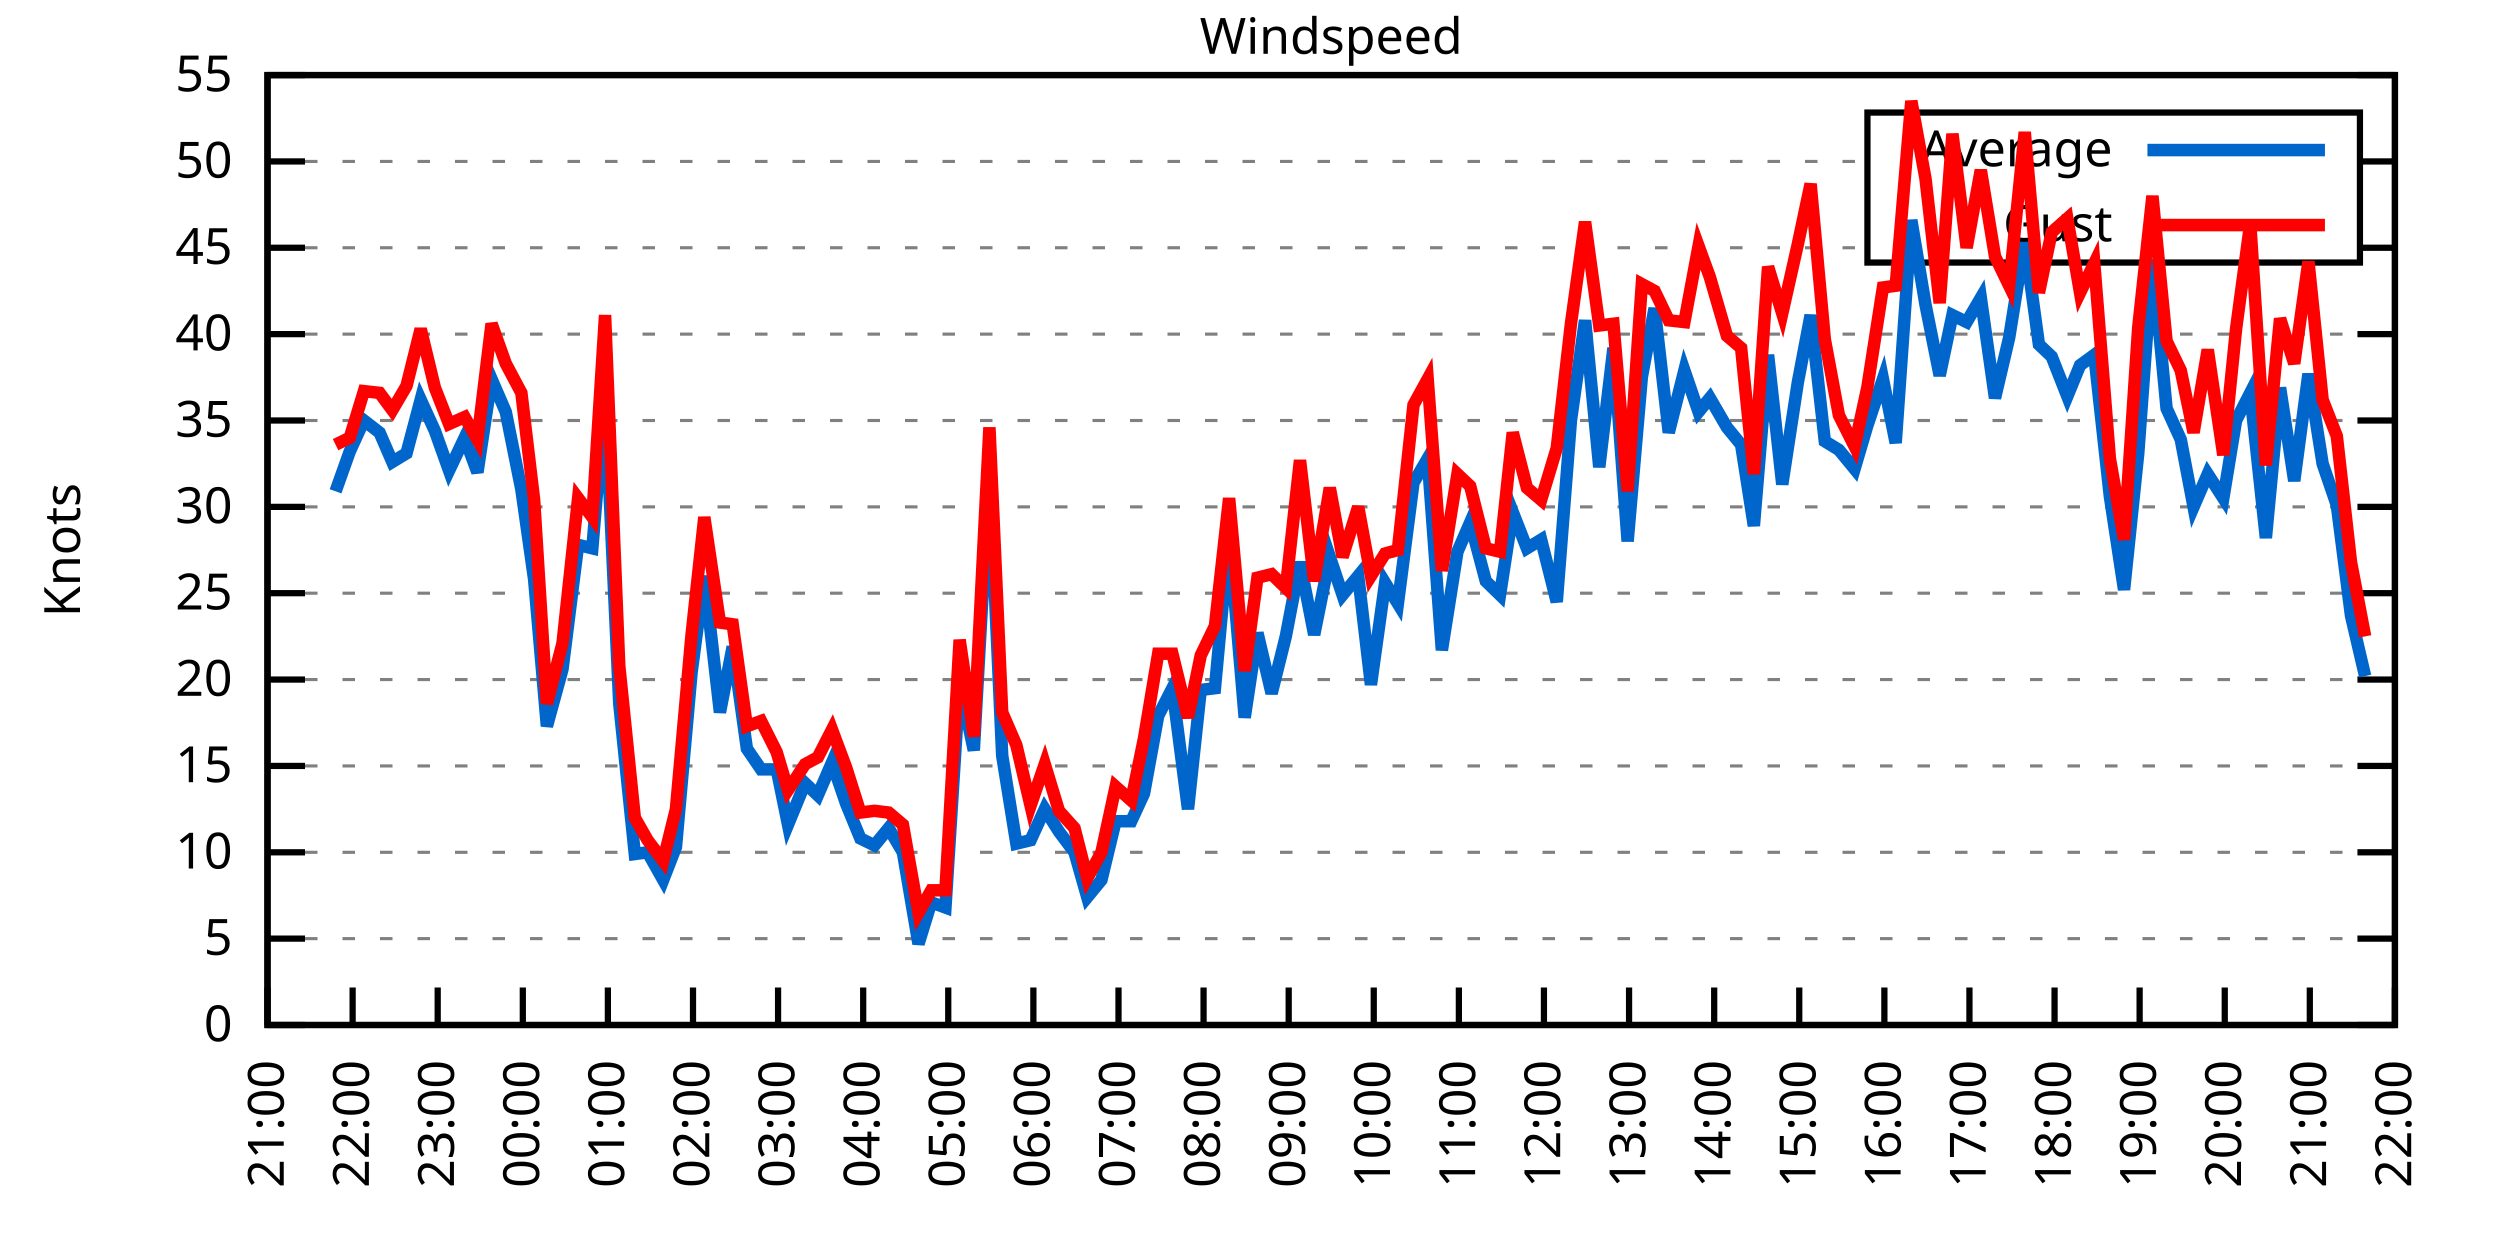
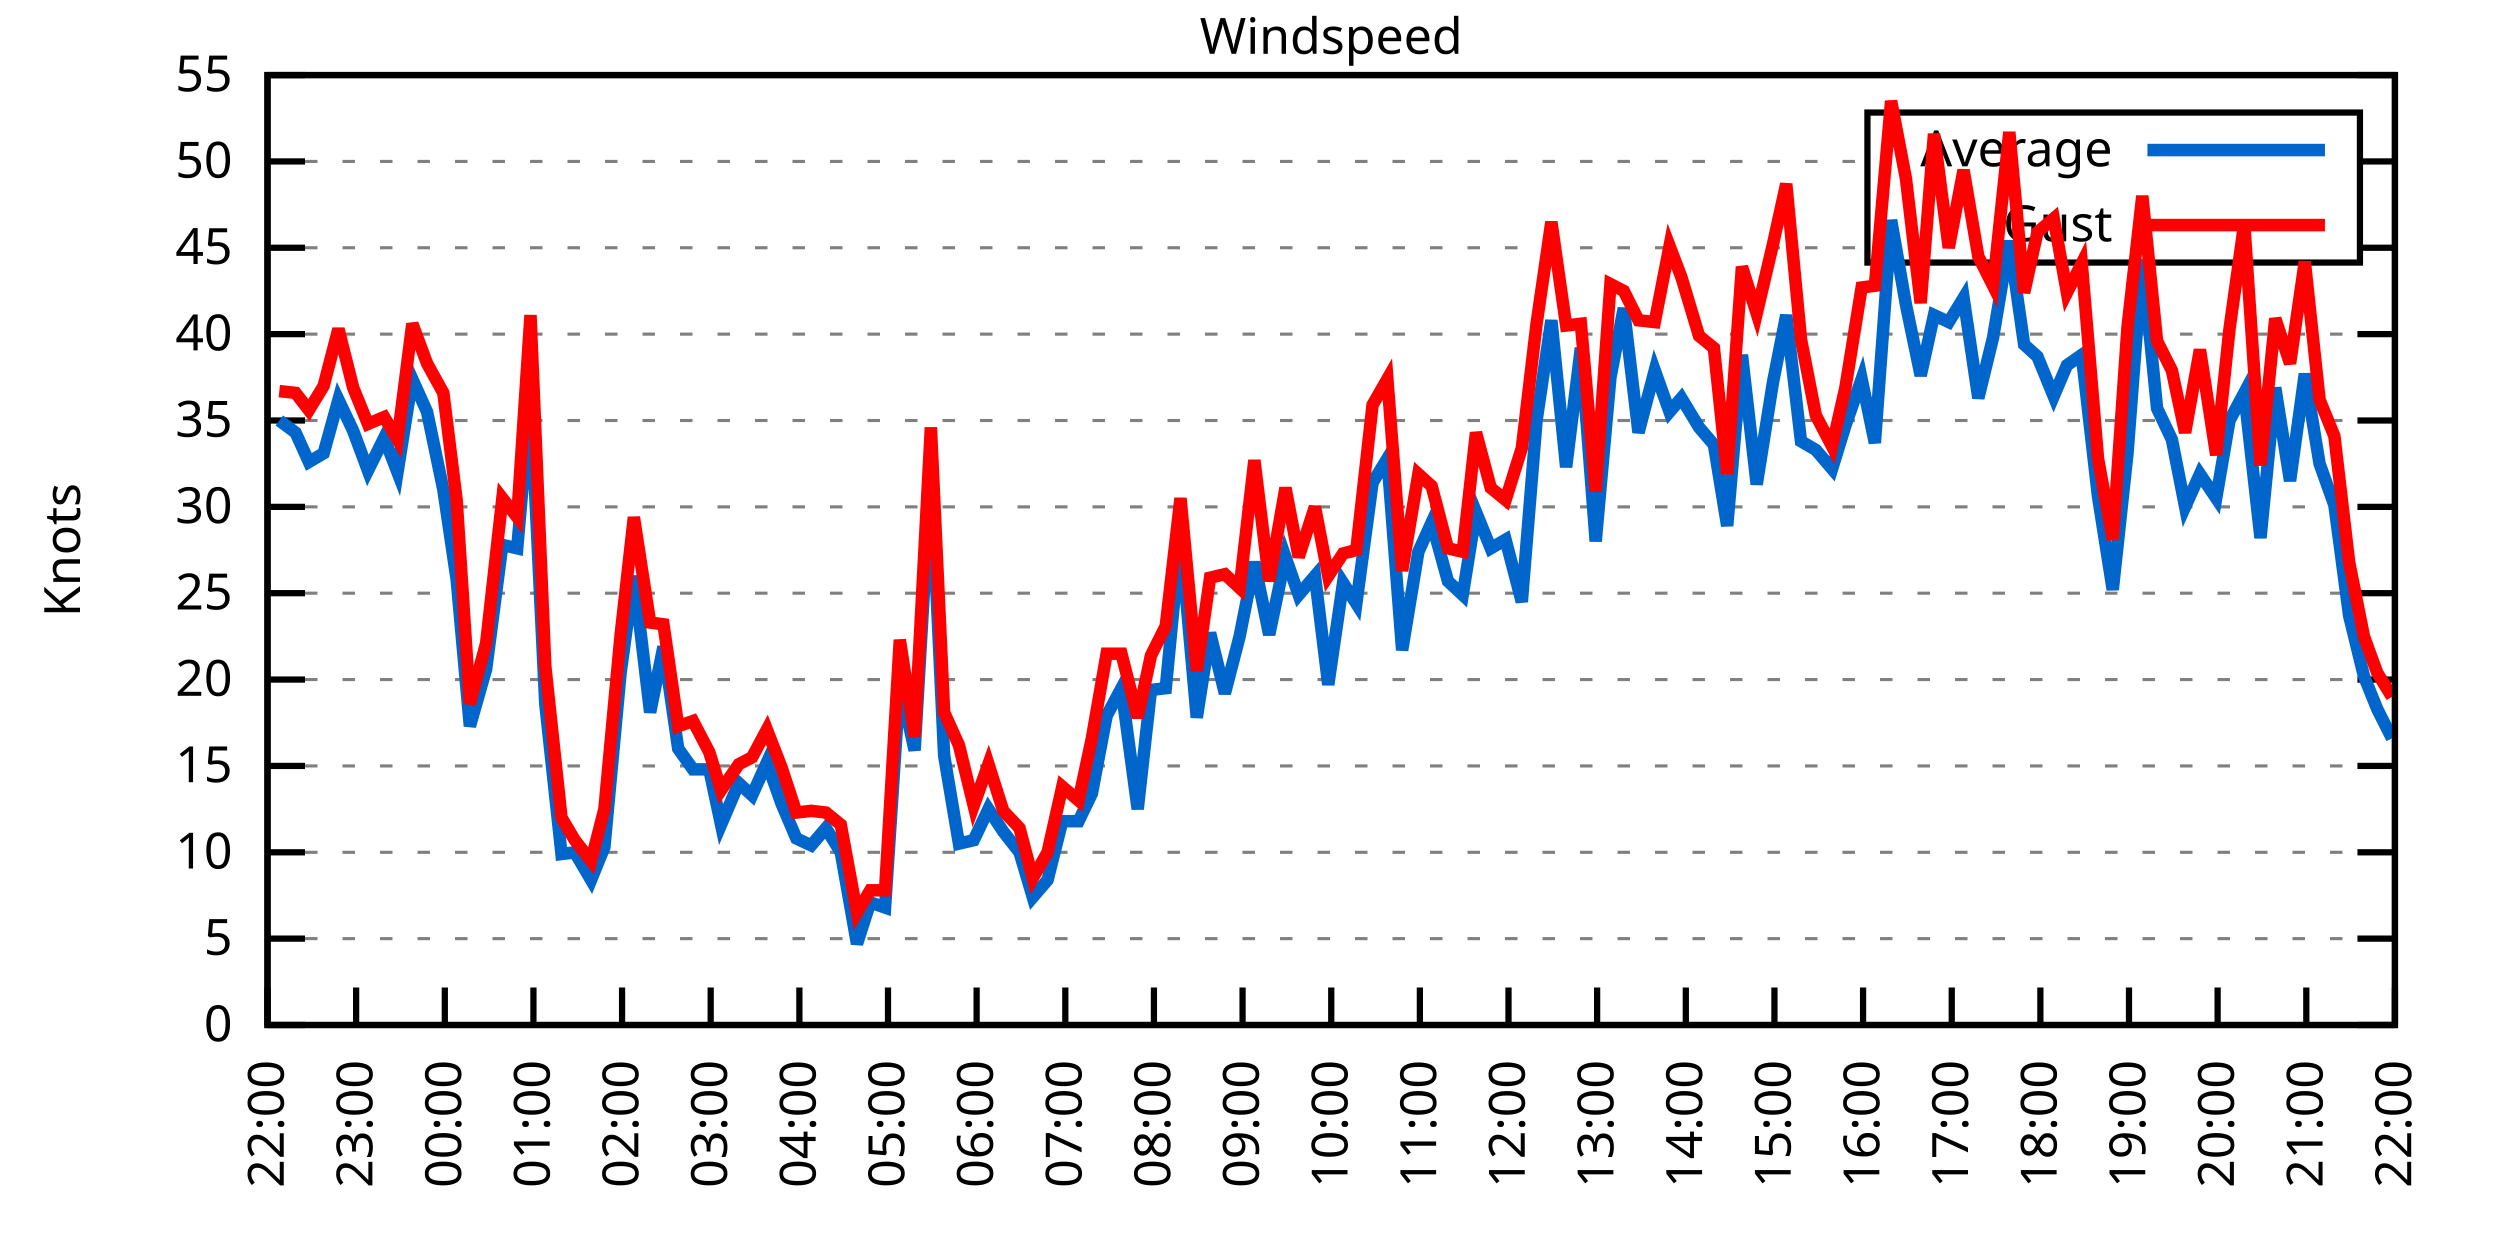
<svg xmlns="http://www.w3.org/2000/svg" xmlns:xlink="http://www.w3.org/1999/xlink" width="400" height="200" viewBox="0 0 400 200">
  <g id="gnuplot_canvas">
    <rect x="0" y="0" width="400" height="200" fill="none" />
    <defs>
      <circle id="gpDot" r="0.5" stroke-width="0.5" stroke="currentColor" />
      <path id="gpPt0" stroke-width="0.333" stroke="currentColor" d="M-1,0 h2 M0,-1 v2" />
      <path id="gpPt1" stroke-width="0.333" stroke="currentColor" d="M-1,-1 L1,1 M1,-1 L-1,1" />
      <path id="gpPt2" stroke-width="0.333" stroke="currentColor" d="M-1,0 L1,0 M0,-1 L0,1 M-1,-1 L1,1 M-1,1 L1,-1" />
      <rect id="gpPt3" stroke-width="0.333" stroke="currentColor" x="-1" y="-1" width="2" height="2" />
      <rect id="gpPt4" stroke-width="0.333" stroke="currentColor" fill="currentColor" x="-1" y="-1" width="2" height="2" />
      <circle id="gpPt5" stroke-width="0.333" stroke="currentColor" cx="0" cy="0" r="1" />
      <use xlink:href="#gpPt5" id="gpPt6" fill="currentColor" stroke="none" />
      <path id="gpPt7" stroke-width="0.333" stroke="currentColor" d="M0,-1.33 L-1.33,0.67 L1.33,0.67 z" />
      <use xlink:href="#gpPt7" id="gpPt8" fill="currentColor" stroke="none" />
      <use xlink:href="#gpPt7" id="gpPt9" stroke="currentColor" transform="rotate(180)" />
      <use xlink:href="#gpPt9" id="gpPt10" fill="currentColor" stroke="none" />
      <use xlink:href="#gpPt3" id="gpPt11" stroke="currentColor" transform="rotate(45)" />
      <use xlink:href="#gpPt11" id="gpPt12" fill="currentColor" stroke="none" />
      <path id="gpPt13" stroke-width="0.333" stroke="currentColor" d="M0,1.330 L1.265,0.411 L0.782,-1.067 L-0.782,-1.076 L-1.265,0.411 z" />
      <use xlink:href="#gpPt13" id="gpPt14" fill="currentColor" stroke="none" />
      <filter id="textbox" filterUnits="objectBoundingBox" x="0" y="0" height="1" width="1">
        <feFlood flood-color="white" flood-opacity="1" result="bgnd" />
        <feComposite in="SourceGraphic" in2="bgnd" operator="atop" />
      </filter>
      <filter id="greybox" filterUnits="objectBoundingBox" x="0" y="0" height="1" width="1">
        <feFlood flood-color="lightgrey" flood-opacity="1" result="grey" />
        <feComposite in="SourceGraphic" in2="grey" operator="atop" />
      </filter>
    </defs>
    <g fill="none" color="white" stroke="currentColor" stroke-width="1.00" stroke-linecap="butt" stroke-linejoin="miter">
</g>
    <g fill="none" color="black" stroke="currentColor" stroke-width="1.00" stroke-linecap="butt" stroke-linejoin="miter">
      <g stroke="none" shape-rendering="crispEdges">
        <polygon fill="rgb(255, 255, 255)" points="42.80,164.00 383.18,164.00 383.18,12.02 42.80,12.02 " />
      </g>
    </g>
    <g fill="none" color="black" stroke="currentColor" stroke-width="1.00" stroke-linecap="butt" stroke-linejoin="miter">
</g>
    <g fill="none" color="black" stroke="black" stroke-width="0.50" stroke-linecap="butt" stroke-linejoin="miter">
</g>
    <g fill="none" color="gray" stroke="currentColor" stroke-width="0.50" stroke-linecap="butt" stroke-linejoin="miter">
      <path stroke="gray" stroke-dasharray="2,4" class="gridline" d="M42.80,164.00 L383.19,164.00  " />
    </g>
    <g fill="none" color="gray" stroke="gray" stroke-width="1.00" stroke-linecap="butt" stroke-linejoin="miter">
</g>
    <g fill="none" color="black" stroke="currentColor" stroke-width="1.00" stroke-linecap="butt" stroke-linejoin="miter">
      <path stroke="black" d="M42.80,164.00 L48.80,164.00 M383.19,164.00 L377.19,164.00  " />
      <g transform="translate(37.20,166.60)" stroke="none" fill="black" font-family="Sans" font-size="8.00" text-anchor="end">
        <text>
          <tspan font-family="Sans"> 0</tspan>
        </text>
      </g>
    </g>
    <g fill="none" color="black" stroke="currentColor" stroke-width="1.00" stroke-linecap="butt" stroke-linejoin="miter">
</g>
    <g fill="none" color="black" stroke="black" stroke-width="0.50" stroke-linecap="butt" stroke-linejoin="miter">
</g>
    <g fill="none" color="gray" stroke="currentColor" stroke-width="0.50" stroke-linecap="butt" stroke-linejoin="miter">
      <path stroke="gray" stroke-dasharray="2,4" class="gridline" d="M42.80,150.18 L383.19,150.18  " />
    </g>
    <g fill="none" color="gray" stroke="gray" stroke-width="1.00" stroke-linecap="butt" stroke-linejoin="miter">
</g>
    <g fill="none" color="black" stroke="currentColor" stroke-width="1.00" stroke-linecap="butt" stroke-linejoin="miter">
      <path stroke="black" d="M42.80,150.18 L48.80,150.18 M383.19,150.18 L377.19,150.18  " />
      <g transform="translate(37.20,152.78)" stroke="none" fill="black" font-family="Sans" font-size="8.00" text-anchor="end">
        <text>
          <tspan font-family="Sans"> 5</tspan>
        </text>
      </g>
    </g>
    <g fill="none" color="black" stroke="currentColor" stroke-width="1.00" stroke-linecap="butt" stroke-linejoin="miter">
</g>
    <g fill="none" color="black" stroke="black" stroke-width="0.50" stroke-linecap="butt" stroke-linejoin="miter">
</g>
    <g fill="none" color="gray" stroke="currentColor" stroke-width="0.50" stroke-linecap="butt" stroke-linejoin="miter">
      <path stroke="gray" stroke-dasharray="2,4" class="gridline" d="M42.80,136.37 L383.19,136.37  " />
    </g>
    <g fill="none" color="gray" stroke="gray" stroke-width="1.00" stroke-linecap="butt" stroke-linejoin="miter">
</g>
    <g fill="none" color="black" stroke="currentColor" stroke-width="1.00" stroke-linecap="butt" stroke-linejoin="miter">
      <path stroke="black" d="M42.80,136.37 L48.80,136.37 M383.19,136.37 L377.19,136.37  " />
      <g transform="translate(37.20,138.97)" stroke="none" fill="black" font-family="Sans" font-size="8.00" text-anchor="end">
        <text>
          <tspan font-family="Sans"> 10</tspan>
        </text>
      </g>
    </g>
    <g fill="none" color="black" stroke="currentColor" stroke-width="1.00" stroke-linecap="butt" stroke-linejoin="miter">
</g>
    <g fill="none" color="black" stroke="black" stroke-width="0.50" stroke-linecap="butt" stroke-linejoin="miter">
</g>
    <g fill="none" color="gray" stroke="currentColor" stroke-width="0.50" stroke-linecap="butt" stroke-linejoin="miter">
      <path stroke="gray" stroke-dasharray="2,4" class="gridline" d="M42.80,122.55 L383.19,122.55  " />
    </g>
    <g fill="none" color="gray" stroke="gray" stroke-width="1.00" stroke-linecap="butt" stroke-linejoin="miter">
</g>
    <g fill="none" color="black" stroke="currentColor" stroke-width="1.00" stroke-linecap="butt" stroke-linejoin="miter">
      <path stroke="black" d="M42.80,122.55 L48.80,122.55 M383.19,122.55 L377.19,122.55  " />
      <g transform="translate(37.20,125.15)" stroke="none" fill="black" font-family="Sans" font-size="8.00" text-anchor="end">
        <text>
          <tspan font-family="Sans"> 15</tspan>
        </text>
      </g>
    </g>
    <g fill="none" color="black" stroke="currentColor" stroke-width="1.00" stroke-linecap="butt" stroke-linejoin="miter">
</g>
    <g fill="none" color="black" stroke="black" stroke-width="0.50" stroke-linecap="butt" stroke-linejoin="miter">
</g>
    <g fill="none" color="gray" stroke="currentColor" stroke-width="0.50" stroke-linecap="butt" stroke-linejoin="miter">
      <path stroke="gray" stroke-dasharray="2,4" class="gridline" d="M42.80,108.73 L383.19,108.73  " />
    </g>
    <g fill="none" color="gray" stroke="gray" stroke-width="1.00" stroke-linecap="butt" stroke-linejoin="miter">
</g>
    <g fill="none" color="black" stroke="currentColor" stroke-width="1.00" stroke-linecap="butt" stroke-linejoin="miter">
      <path stroke="black" d="M42.80,108.73 L48.80,108.73 M383.19,108.73 L377.19,108.73  " />
      <g transform="translate(37.20,111.33)" stroke="none" fill="black" font-family="Sans" font-size="8.00" text-anchor="end">
        <text>
          <tspan font-family="Sans"> 20</tspan>
        </text>
      </g>
    </g>
    <g fill="none" color="black" stroke="currentColor" stroke-width="1.00" stroke-linecap="butt" stroke-linejoin="miter">
</g>
    <g fill="none" color="black" stroke="black" stroke-width="0.50" stroke-linecap="butt" stroke-linejoin="miter">
</g>
    <g fill="none" color="gray" stroke="currentColor" stroke-width="0.50" stroke-linecap="butt" stroke-linejoin="miter">
      <path stroke="gray" stroke-dasharray="2,4" class="gridline" d="M42.80,94.91 L383.19,94.91  " />
    </g>
    <g fill="none" color="gray" stroke="gray" stroke-width="1.00" stroke-linecap="butt" stroke-linejoin="miter">
</g>
    <g fill="none" color="black" stroke="currentColor" stroke-width="1.00" stroke-linecap="butt" stroke-linejoin="miter">
      <path stroke="black" d="M42.80,94.91 L48.80,94.91 M383.19,94.91 L377.19,94.91  " />
      <g transform="translate(37.20,97.51)" stroke="none" fill="black" font-family="Sans" font-size="8.00" text-anchor="end">
        <text>
          <tspan font-family="Sans"> 25</tspan>
        </text>
      </g>
    </g>
    <g fill="none" color="black" stroke="currentColor" stroke-width="1.00" stroke-linecap="butt" stroke-linejoin="miter">
</g>
    <g fill="none" color="black" stroke="black" stroke-width="0.50" stroke-linecap="butt" stroke-linejoin="miter">
</g>
    <g fill="none" color="gray" stroke="currentColor" stroke-width="0.50" stroke-linecap="butt" stroke-linejoin="miter">
      <path stroke="gray" stroke-dasharray="2,4" class="gridline" d="M42.80,81.10 L383.19,81.10  " />
    </g>
    <g fill="none" color="gray" stroke="gray" stroke-width="1.00" stroke-linecap="butt" stroke-linejoin="miter">
</g>
    <g fill="none" color="black" stroke="currentColor" stroke-width="1.00" stroke-linecap="butt" stroke-linejoin="miter">
      <path stroke="black" d="M42.80,81.10 L48.80,81.10 M383.19,81.10 L377.19,81.10  " />
      <g transform="translate(37.20,83.70)" stroke="none" fill="black" font-family="Sans" font-size="8.00" text-anchor="end">
        <text>
          <tspan font-family="Sans"> 30</tspan>
        </text>
      </g>
    </g>
    <g fill="none" color="black" stroke="currentColor" stroke-width="1.00" stroke-linecap="butt" stroke-linejoin="miter">
</g>
    <g fill="none" color="black" stroke="black" stroke-width="0.50" stroke-linecap="butt" stroke-linejoin="miter">
</g>
    <g fill="none" color="gray" stroke="currentColor" stroke-width="0.50" stroke-linecap="butt" stroke-linejoin="miter">
      <path stroke="gray" stroke-dasharray="2,4" class="gridline" d="M42.80,67.28 L383.19,67.28  " />
    </g>
    <g fill="none" color="gray" stroke="gray" stroke-width="1.00" stroke-linecap="butt" stroke-linejoin="miter">
</g>
    <g fill="none" color="black" stroke="currentColor" stroke-width="1.00" stroke-linecap="butt" stroke-linejoin="miter">
      <path stroke="black" d="M42.80,67.28 L48.80,67.28 M383.19,67.28 L377.19,67.28  " />
      <g transform="translate(37.20,69.88)" stroke="none" fill="black" font-family="Sans" font-size="8.00" text-anchor="end">
        <text>
          <tspan font-family="Sans"> 35</tspan>
        </text>
      </g>
    </g>
    <g fill="none" color="black" stroke="currentColor" stroke-width="1.00" stroke-linecap="butt" stroke-linejoin="miter">
</g>
    <g fill="none" color="black" stroke="black" stroke-width="0.50" stroke-linecap="butt" stroke-linejoin="miter">
</g>
    <g fill="none" color="gray" stroke="currentColor" stroke-width="0.50" stroke-linecap="butt" stroke-linejoin="miter">
      <path stroke="gray" stroke-dasharray="2,4" class="gridline" d="M42.80,53.46 L383.19,53.46  " />
    </g>
    <g fill="none" color="gray" stroke="gray" stroke-width="1.00" stroke-linecap="butt" stroke-linejoin="miter">
</g>
    <g fill="none" color="black" stroke="currentColor" stroke-width="1.00" stroke-linecap="butt" stroke-linejoin="miter">
      <path stroke="black" d="M42.80,53.46 L48.80,53.46 M383.19,53.46 L377.19,53.46  " />
      <g transform="translate(37.20,56.06)" stroke="none" fill="black" font-family="Sans" font-size="8.00" text-anchor="end">
        <text>
          <tspan font-family="Sans"> 40</tspan>
        </text>
      </g>
    </g>
    <g fill="none" color="black" stroke="currentColor" stroke-width="1.00" stroke-linecap="butt" stroke-linejoin="miter">
</g>
    <g fill="none" color="black" stroke="black" stroke-width="0.50" stroke-linecap="butt" stroke-linejoin="miter">
</g>
    <g fill="none" color="gray" stroke="currentColor" stroke-width="0.50" stroke-linecap="butt" stroke-linejoin="miter">
      <path stroke="gray" stroke-dasharray="2,4" class="gridline" d="M42.80,39.64 L298.79,39.64 M377.59,39.64 L383.19,39.64  " />
    </g>
    <g fill="none" color="gray" stroke="gray" stroke-width="1.00" stroke-linecap="butt" stroke-linejoin="miter">
</g>
    <g fill="none" color="black" stroke="currentColor" stroke-width="1.00" stroke-linecap="butt" stroke-linejoin="miter">
      <path stroke="black" d="M42.80,39.64 L48.80,39.64 M383.19,39.64 L377.19,39.64  " />
      <g transform="translate(37.20,42.24)" stroke="none" fill="black" font-family="Sans" font-size="8.00" text-anchor="end">
        <text>
          <tspan font-family="Sans"> 45</tspan>
        </text>
      </g>
    </g>
    <g fill="none" color="black" stroke="currentColor" stroke-width="1.00" stroke-linecap="butt" stroke-linejoin="miter">
</g>
    <g fill="none" color="black" stroke="black" stroke-width="0.50" stroke-linecap="butt" stroke-linejoin="miter">
</g>
    <g fill="none" color="gray" stroke="currentColor" stroke-width="0.50" stroke-linecap="butt" stroke-linejoin="miter">
      <path stroke="gray" stroke-dasharray="2,4" class="gridline" d="M42.80,25.83 L298.79,25.83 M377.59,25.83 L383.19,25.83  " />
    </g>
    <g fill="none" color="gray" stroke="gray" stroke-width="1.00" stroke-linecap="butt" stroke-linejoin="miter">
</g>
    <g fill="none" color="black" stroke="currentColor" stroke-width="1.00" stroke-linecap="butt" stroke-linejoin="miter">
      <path stroke="black" d="M42.80,25.83 L48.80,25.83 M383.19,25.83 L377.19,25.83  " />
      <g transform="translate(37.20,28.43)" stroke="none" fill="black" font-family="Sans" font-size="8.00" text-anchor="end">
        <text>
          <tspan font-family="Sans"> 50</tspan>
        </text>
      </g>
    </g>
    <g fill="none" color="black" stroke="currentColor" stroke-width="1.00" stroke-linecap="butt" stroke-linejoin="miter">
</g>
    <g fill="none" color="black" stroke="black" stroke-width="0.50" stroke-linecap="butt" stroke-linejoin="miter">
</g>
    <g fill="none" color="gray" stroke="currentColor" stroke-width="0.50" stroke-linecap="butt" stroke-linejoin="miter">
      <path stroke="gray" stroke-dasharray="2,4" class="gridline" d="M42.80,12.01 L383.19,12.01  " />
    </g>
    <g fill="none" color="gray" stroke="gray" stroke-width="1.00" stroke-linecap="butt" stroke-linejoin="miter">
</g>
    <g fill="none" color="black" stroke="currentColor" stroke-width="1.00" stroke-linecap="butt" stroke-linejoin="miter">
      <path stroke="black" d="M42.80,12.01 L48.80,12.01 M383.19,12.01 L377.19,12.01  " />
      <g transform="translate(37.20,14.61)" stroke="none" fill="black" font-family="Sans" font-size="8.00" text-anchor="end">
        <text>
          <tspan font-family="Sans"> 55</tspan>
        </text>
      </g>
    </g>
    <g fill="none" color="black" stroke="currentColor" stroke-width="1.00" stroke-linecap="butt" stroke-linejoin="miter">
      <path stroke="black" d="M42.80,164.00 L42.80,158.00  " />
      <g transform="translate(45.40,169.60) rotate(270.00)" stroke="none" fill="black" font-family="Sans" font-size="8.00" text-anchor="end">
        <text>
-           <tspan font-family="Sans">21:00</tspan>
-         </text>
-       </g>
-     </g>
-     <g fill="none" color="black" stroke="currentColor" stroke-width="1.00" stroke-linecap="butt" stroke-linejoin="miter">
-       <path stroke="black" d="M56.42,164.00 L56.42,158.00  " />
-       <g transform="translate(59.02,169.60) rotate(270.00)" stroke="none" fill="black" font-family="Sans" font-size="8.00" text-anchor="end">
-         <text>
          <tspan font-family="Sans">22:00</tspan>
        </text>
      </g>
    </g>
    <g fill="none" color="black" stroke="currentColor" stroke-width="1.00" stroke-linecap="butt" stroke-linejoin="miter">
-       <path stroke="black" d="M70.03,164.00 L70.03,158.00  " />
-       <g transform="translate(72.63,169.60) rotate(270.00)" stroke="none" fill="black" font-family="Sans" font-size="8.00" text-anchor="end">
+       <path stroke="black" d="M56.98,164.00 L56.98,158.00  " />
+       <g transform="translate(59.58,169.60) rotate(270.00)" stroke="none" fill="black" font-family="Sans" font-size="8.00" text-anchor="end">
        <text>
          <tspan font-family="Sans">23:00</tspan>
        </text>
      </g>
    </g>
    <g fill="none" color="black" stroke="currentColor" stroke-width="1.00" stroke-linecap="butt" stroke-linejoin="miter">
-       <path stroke="black" d="M83.65,164.00 L83.65,158.00  " />
-       <g transform="translate(86.25,169.60) rotate(270.00)" stroke="none" fill="black" font-family="Sans" font-size="8.00" text-anchor="end">
+       <path stroke="black" d="M71.17,164.00 L71.17,158.00  " />
+       <g transform="translate(73.77,169.60) rotate(270.00)" stroke="none" fill="black" font-family="Sans" font-size="8.00" text-anchor="end">
        <text>
          <tspan font-family="Sans">00:00</tspan>
        </text>
      </g>
    </g>
    <g fill="none" color="black" stroke="currentColor" stroke-width="1.00" stroke-linecap="butt" stroke-linejoin="miter">
-       <path stroke="black" d="M97.26,164.00 L97.26,158.00  " />
-       <g transform="translate(99.86,169.60) rotate(270.00)" stroke="none" fill="black" font-family="Sans" font-size="8.00" text-anchor="end">
+       <path stroke="black" d="M85.35,164.00 L85.35,158.00  " />
+       <g transform="translate(87.95,169.60) rotate(270.00)" stroke="none" fill="black" font-family="Sans" font-size="8.00" text-anchor="end">
        <text>
          <tspan font-family="Sans">01:00</tspan>
        </text>
      </g>
    </g>
    <g fill="none" color="black" stroke="currentColor" stroke-width="1.00" stroke-linecap="butt" stroke-linejoin="miter">
-       <path stroke="black" d="M110.88,164.00 L110.88,158.00  " />
-       <g transform="translate(113.48,169.60) rotate(270.00)" stroke="none" fill="black" font-family="Sans" font-size="8.00" text-anchor="end">
+       <path stroke="black" d="M99.53,164.00 L99.53,158.00  " />
+       <g transform="translate(102.13,169.60) rotate(270.00)" stroke="none" fill="black" font-family="Sans" font-size="8.00" text-anchor="end">
        <text>
          <tspan font-family="Sans">02:00</tspan>
        </text>
      </g>
    </g>
    <g fill="none" color="black" stroke="currentColor" stroke-width="1.00" stroke-linecap="butt" stroke-linejoin="miter">
-       <path stroke="black" d="M124.49,164.00 L124.49,158.00  " />
-       <g transform="translate(127.09,169.60) rotate(270.00)" stroke="none" fill="black" font-family="Sans" font-size="8.00" text-anchor="end">
+       <path stroke="black" d="M113.71,164.00 L113.71,158.00  " />
+       <g transform="translate(116.31,169.60) rotate(270.00)" stroke="none" fill="black" font-family="Sans" font-size="8.00" text-anchor="end">
        <text>
          <tspan font-family="Sans">03:00</tspan>
        </text>
      </g>
    </g>
    <g fill="none" color="black" stroke="currentColor" stroke-width="1.00" stroke-linecap="butt" stroke-linejoin="miter">
-       <path stroke="black" d="M138.11,164.00 L138.11,158.00  " />
-       <g transform="translate(140.71,169.60) rotate(270.00)" stroke="none" fill="black" font-family="Sans" font-size="8.00" text-anchor="end">
+       <path stroke="black" d="M127.90,164.00 L127.90,158.00  " />
+       <g transform="translate(130.50,169.60) rotate(270.00)" stroke="none" fill="black" font-family="Sans" font-size="8.00" text-anchor="end">
        <text>
          <tspan font-family="Sans">04:00</tspan>
        </text>
      </g>
    </g>
    <g fill="none" color="black" stroke="currentColor" stroke-width="1.00" stroke-linecap="butt" stroke-linejoin="miter">
-       <path stroke="black" d="M151.72,164.00 L151.72,158.00  " />
-       <g transform="translate(154.32,169.60) rotate(270.00)" stroke="none" fill="black" font-family="Sans" font-size="8.00" text-anchor="end">
+       <path stroke="black" d="M142.08,164.00 L142.08,158.00  " />
+       <g transform="translate(144.68,169.60) rotate(270.00)" stroke="none" fill="black" font-family="Sans" font-size="8.00" text-anchor="end">
        <text>
          <tspan font-family="Sans">05:00</tspan>
        </text>
      </g>
    </g>
    <g fill="none" color="black" stroke="currentColor" stroke-width="1.00" stroke-linecap="butt" stroke-linejoin="miter">
-       <path stroke="black" d="M165.34,164.00 L165.34,158.00  " />
-       <g transform="translate(167.94,169.60) rotate(270.00)" stroke="none" fill="black" font-family="Sans" font-size="8.00" text-anchor="end">
+       <path stroke="black" d="M156.26,164.00 L156.26,158.00  " />
+       <g transform="translate(158.86,169.60) rotate(270.00)" stroke="none" fill="black" font-family="Sans" font-size="8.00" text-anchor="end">
        <text>
          <tspan font-family="Sans">06:00</tspan>
        </text>
      </g>
    </g>
    <g fill="none" color="black" stroke="currentColor" stroke-width="1.00" stroke-linecap="butt" stroke-linejoin="miter">
-       <path stroke="black" d="M178.96,164.00 L178.96,158.00  " />
-       <g transform="translate(181.56,169.60) rotate(270.00)" stroke="none" fill="black" font-family="Sans" font-size="8.00" text-anchor="end">
+       <path stroke="black" d="M170.45,164.00 L170.45,158.00  " />
+       <g transform="translate(173.05,169.60) rotate(270.00)" stroke="none" fill="black" font-family="Sans" font-size="8.00" text-anchor="end">
        <text>
          <tspan font-family="Sans">07:00</tspan>
        </text>
      </g>
    </g>
    <g fill="none" color="black" stroke="currentColor" stroke-width="1.00" stroke-linecap="butt" stroke-linejoin="miter">
-       <path stroke="black" d="M192.57,164.00 L192.57,158.00  " />
-       <g transform="translate(195.17,169.60) rotate(270.00)" stroke="none" fill="black" font-family="Sans" font-size="8.00" text-anchor="end">
+       <path stroke="black" d="M184.63,164.00 L184.63,158.00  " />
+       <g transform="translate(187.23,169.60) rotate(270.00)" stroke="none" fill="black" font-family="Sans" font-size="8.00" text-anchor="end">
        <text>
          <tspan font-family="Sans">08:00</tspan>
        </text>
      </g>
    </g>
    <g fill="none" color="black" stroke="currentColor" stroke-width="1.00" stroke-linecap="butt" stroke-linejoin="miter">
-       <path stroke="black" d="M206.19,164.00 L206.19,158.00  " />
-       <g transform="translate(208.79,169.60) rotate(270.00)" stroke="none" fill="black" font-family="Sans" font-size="8.00" text-anchor="end">
+       <path stroke="black" d="M198.81,164.00 L198.81,158.00  " />
+       <g transform="translate(201.41,169.60) rotate(270.00)" stroke="none" fill="black" font-family="Sans" font-size="8.00" text-anchor="end">
        <text>
          <tspan font-family="Sans">09:00</tspan>
        </text>
      </g>
    </g>
    <g fill="none" color="black" stroke="currentColor" stroke-width="1.00" stroke-linecap="butt" stroke-linejoin="miter">
-       <path stroke="black" d="M219.80,164.00 L219.80,158.00  " />
-       <g transform="translate(222.40,169.60) rotate(270.00)" stroke="none" fill="black" font-family="Sans" font-size="8.00" text-anchor="end">
+       <path stroke="black" d="M213.00,164.00 L213.00,158.00  " />
+       <g transform="translate(215.60,169.60) rotate(270.00)" stroke="none" fill="black" font-family="Sans" font-size="8.00" text-anchor="end">
        <text>
          <tspan font-family="Sans">10:00</tspan>
        </text>
      </g>
    </g>
    <g fill="none" color="black" stroke="currentColor" stroke-width="1.00" stroke-linecap="butt" stroke-linejoin="miter">
-       <path stroke="black" d="M233.42,164.00 L233.42,158.00  " />
-       <g transform="translate(236.02,169.60) rotate(270.00)" stroke="none" fill="black" font-family="Sans" font-size="8.00" text-anchor="end">
+       <path stroke="black" d="M227.18,164.00 L227.18,158.00  " />
+       <g transform="translate(229.78,169.60) rotate(270.00)" stroke="none" fill="black" font-family="Sans" font-size="8.00" text-anchor="end">
        <text>
          <tspan font-family="Sans">11:00</tspan>
        </text>
      </g>
    </g>
    <g fill="none" color="black" stroke="currentColor" stroke-width="1.00" stroke-linecap="butt" stroke-linejoin="miter">
-       <path stroke="black" d="M247.03,164.00 L247.03,158.00  " />
-       <g transform="translate(249.63,169.60) rotate(270.00)" stroke="none" fill="black" font-family="Sans" font-size="8.00" text-anchor="end">
+       <path stroke="black" d="M241.36,164.00 L241.36,158.00  " />
+       <g transform="translate(243.96,169.60) rotate(270.00)" stroke="none" fill="black" font-family="Sans" font-size="8.00" text-anchor="end">
        <text>
          <tspan font-family="Sans">12:00</tspan>
        </text>
      </g>
    </g>
    <g fill="none" color="black" stroke="currentColor" stroke-width="1.00" stroke-linecap="butt" stroke-linejoin="miter">
-       <path stroke="black" d="M260.65,164.00 L260.65,158.00  " />
-       <g transform="translate(263.25,169.60) rotate(270.00)" stroke="none" fill="black" font-family="Sans" font-size="8.00" text-anchor="end">
+       <path stroke="black" d="M255.54,164.00 L255.54,158.00  " />
+       <g transform="translate(258.14,169.60) rotate(270.00)" stroke="none" fill="black" font-family="Sans" font-size="8.00" text-anchor="end">
        <text>
          <tspan font-family="Sans">13:00</tspan>
        </text>
      </g>
    </g>
    <g fill="none" color="black" stroke="currentColor" stroke-width="1.00" stroke-linecap="butt" stroke-linejoin="miter">
-       <path stroke="black" d="M274.27,164.00 L274.27,158.00  " />
-       <g transform="translate(276.87,169.60) rotate(270.00)" stroke="none" fill="black" font-family="Sans" font-size="8.00" text-anchor="end">
+       <path stroke="black" d="M269.73,164.00 L269.73,158.00  " />
+       <g transform="translate(272.33,169.60) rotate(270.00)" stroke="none" fill="black" font-family="Sans" font-size="8.00" text-anchor="end">
        <text>
          <tspan font-family="Sans">14:00</tspan>
        </text>
      </g>
    </g>
    <g fill="none" color="black" stroke="currentColor" stroke-width="1.00" stroke-linecap="butt" stroke-linejoin="miter">
-       <path stroke="black" d="M287.88,164.00 L287.88,158.00  " />
-       <g transform="translate(290.48,169.60) rotate(270.00)" stroke="none" fill="black" font-family="Sans" font-size="8.00" text-anchor="end">
+       <path stroke="black" d="M283.91,164.00 L283.91,158.00  " />
+       <g transform="translate(286.51,169.60) rotate(270.00)" stroke="none" fill="black" font-family="Sans" font-size="8.00" text-anchor="end">
        <text>
          <tspan font-family="Sans">15:00</tspan>
        </text>
      </g>
    </g>
    <g fill="none" color="black" stroke="currentColor" stroke-width="1.00" stroke-linecap="butt" stroke-linejoin="miter">
-       <path stroke="black" d="M301.50,164.00 L301.50,158.00  " />
-       <g transform="translate(304.10,169.60) rotate(270.00)" stroke="none" fill="black" font-family="Sans" font-size="8.00" text-anchor="end">
+       <path stroke="black" d="M298.09,164.00 L298.09,158.00  " />
+       <g transform="translate(300.69,169.60) rotate(270.00)" stroke="none" fill="black" font-family="Sans" font-size="8.00" text-anchor="end">
        <text>
          <tspan font-family="Sans">16:00</tspan>
        </text>
      </g>
    </g>
    <g fill="none" color="black" stroke="currentColor" stroke-width="1.00" stroke-linecap="butt" stroke-linejoin="miter">
-       <path stroke="black" d="M315.11,164.00 L315.11,158.00  " />
-       <g transform="translate(317.71,169.60) rotate(270.00)" stroke="none" fill="black" font-family="Sans" font-size="8.00" text-anchor="end">
+       <path stroke="black" d="M312.28,164.00 L312.28,158.00  " />
+       <g transform="translate(314.88,169.60) rotate(270.00)" stroke="none" fill="black" font-family="Sans" font-size="8.00" text-anchor="end">
        <text>
          <tspan font-family="Sans">17:00</tspan>
        </text>
      </g>
    </g>
    <g fill="none" color="black" stroke="currentColor" stroke-width="1.00" stroke-linecap="butt" stroke-linejoin="miter">
-       <path stroke="black" d="M328.73,164.00 L328.73,158.00  " />
-       <g transform="translate(331.33,169.60) rotate(270.00)" stroke="none" fill="black" font-family="Sans" font-size="8.00" text-anchor="end">
+       <path stroke="black" d="M326.46,164.00 L326.46,158.00  " />
+       <g transform="translate(329.06,169.60) rotate(270.00)" stroke="none" fill="black" font-family="Sans" font-size="8.00" text-anchor="end">
        <text>
          <tspan font-family="Sans">18:00</tspan>
        </text>
      </g>
    </g>
    <g fill="none" color="black" stroke="currentColor" stroke-width="1.00" stroke-linecap="butt" stroke-linejoin="miter">
-       <path stroke="black" d="M342.34,164.00 L342.34,158.00  " />
-       <g transform="translate(344.94,169.60) rotate(270.00)" stroke="none" fill="black" font-family="Sans" font-size="8.00" text-anchor="end">
+       <path stroke="black" d="M340.64,164.00 L340.64,158.00  " />
+       <g transform="translate(343.24,169.60) rotate(270.00)" stroke="none" fill="black" font-family="Sans" font-size="8.00" text-anchor="end">
        <text>
          <tspan font-family="Sans">19:00</tspan>
        </text>
      </g>
    </g>
    <g fill="none" color="black" stroke="currentColor" stroke-width="1.00" stroke-linecap="butt" stroke-linejoin="miter">
-       <path stroke="black" d="M355.96,164.00 L355.96,158.00  " />
-       <g transform="translate(358.56,169.60) rotate(270.00)" stroke="none" fill="black" font-family="Sans" font-size="8.00" text-anchor="end">
+       <path stroke="black" d="M354.82,164.00 L354.82,158.00  " />
+       <g transform="translate(357.42,169.60) rotate(270.00)" stroke="none" fill="black" font-family="Sans" font-size="8.00" text-anchor="end">
        <text>
          <tspan font-family="Sans">20:00</tspan>
        </text>
      </g>
    </g>
    <g fill="none" color="black" stroke="currentColor" stroke-width="1.00" stroke-linecap="butt" stroke-linejoin="miter">
-       <path stroke="black" d="M369.57,164.00 L369.57,158.00  " />
-       <g transform="translate(372.17,169.60) rotate(270.00)" stroke="none" fill="black" font-family="Sans" font-size="8.00" text-anchor="end">
+       <path stroke="black" d="M369.01,164.00 L369.01,158.00  " />
+       <g transform="translate(371.61,169.60) rotate(270.00)" stroke="none" fill="black" font-family="Sans" font-size="8.00" text-anchor="end">
        <text>
          <tspan font-family="Sans">21:00</tspan>
        </text>
      </g>
    </g>
    <g fill="none" color="black" stroke="currentColor" stroke-width="1.00" stroke-linecap="butt" stroke-linejoin="miter">
      <path stroke="black" d="M383.19,164.00 L383.19,158.00  " />
      <g transform="translate(385.79,169.60) rotate(270.00)" stroke="none" fill="black" font-family="Sans" font-size="8.00" text-anchor="end">
        <text>
          <tspan font-family="Sans">22:00</tspan>
        </text>
      </g>
    </g>
    <g fill="none" color="black" stroke="currentColor" stroke-width="1.00" stroke-linecap="butt" stroke-linejoin="miter">
</g>
    <g fill="none" color="black" stroke="currentColor" stroke-width="1.00" stroke-linecap="butt" stroke-linejoin="miter">
      <path stroke="black" d="M42.80,12.01 L42.80,164.00 L383.19,164.00 L383.19,12.01 L42.80,12.01 Z  " />
    </g>
    <g fill="none" color="black" stroke="currentColor" stroke-width="1.00" stroke-linecap="butt" stroke-linejoin="miter">
</g>
    <g fill="none" color="black" stroke="currentColor" stroke-width="1.00" stroke-linecap="butt" stroke-linejoin="miter">
      <path stroke="black" d="M298.79,42.01 L298.79,18.01 L377.59,18.01 L377.59,42.01 L298.79,42.01 Z  " />
    </g>
    <g id="Windspeed_plot_1">
      <g fill="none" color="white" stroke="black" stroke-width="2.00" stroke-linecap="butt" stroke-linejoin="miter">
</g>
      <g fill="none" color="black" stroke="currentColor" stroke-width="2.00" stroke-linecap="butt" stroke-linejoin="miter">
        <g transform="translate(337.99,26.61)" stroke="none" fill="black" font-family="Sans" font-size="8.00" text-anchor="end">
          <text>
            <tspan font-family="Sans">Average</tspan>
          </text>
        </g>
      </g>
      <g fill="none" color="black" stroke="currentColor" stroke-width="2.00" stroke-linecap="butt" stroke-linejoin="miter">
-         <path stroke="rgb(  0, 102, 204)" d="M343.59,24.01 L371.99,24.01 M53.69,78.61 L55.96,72.25 L58.23,67.28 L60.73,69.21 L62.77,73.91 L65.04,72.53   L67.31,63.96 L69.58,68.94 L71.85,75.29 L74.34,70.04 L76.39,75.57 L78.65,60.65 L80.92,65.90 L83.42,78.33   L85.46,92.70 L87.50,116.19 L90.00,107.07 L92.50,87.18 L94.77,87.73 L96.81,63.41 L99.08,112.60 L101.57,136.64   L103.62,136.37 L106.11,140.79 L108.15,135.54 L110.65,107.63 L112.69,92.15 L115.19,113.98 L117.23,103.48 L119.50,119.78   L121.77,123.10 L124.27,123.10 L126.08,131.94 L128.81,125.31 L130.85,127.25 L133.12,122.00 L135.39,128.63 L137.66,134.15   L139.92,135.26 L142.19,132.50 L144.46,136.37 L146.96,151.01 L149.00,144.38 L151.27,145.21 L153.54,109.28 L155.81,120.06   L158.31,75.57 L160.35,120.89 L162.62,134.98 L164.89,134.43 L167.16,129.46 L169.43,133.05 L171.92,136.37 L173.96,143.55   L176.23,140.79 L178.50,131.39 L181.00,131.39 L183.04,126.97 L185.31,114.53 L187.58,110.11 L190.08,129.46 L192.12,110.39   L194.39,110.11 L196.66,85.52 L199.15,114.81 L201.19,101.27 L203.46,110.94 L205.73,101.82 L208.00,89.94 L210.27,101.55   L212.77,89.11 L214.81,95.19 L217.31,92.15 L219.35,109.56 L221.62,93.26 L223.66,96.57 L226.16,77.23 L228.43,73.36   L230.70,104.03 L233.19,88.28 L235.23,83.58 L237.73,92.98 L240.00,95.19 L242.04,81.93 L244.31,87.73 L246.58,86.35   L249.08,96.30 L251.35,67.28 L253.61,51.25 L255.88,74.74 L258.15,55.67 L260.42,86.62 L262.69,60.37 L264.73,49.32   L267.00,69.21 L269.50,59.27 L271.77,65.90 L273.58,63.69 L276.31,68.38 L278.58,71.15 L280.62,84.14 L282.89,56.78   L285.16,77.50 L287.65,61.20 L289.70,50.42 L291.97,70.60 L294.23,71.98 L296.73,75.02 L298.77,68.11 L301.27,60.65   L303.31,70.87 L305.81,35.22 L308.08,48.76 L310.35,60.09 L312.39,50.42 L314.66,51.53 L316.93,47.66 L319.20,63.69   L321.47,54.01 L323.96,38.54 L326.23,55.12 L328.27,57.05 L330.77,63.41 L332.81,58.44 L335.08,56.78 L337.58,79.44   L339.85,94.36 L342.12,72.53 L344.39,41.58 L346.65,65.34 L348.92,70.32 L350.97,81.10 L353.24,75.85 L355.73,79.71   L357.77,67.28 L360.04,62.86 L362.54,86.07 L364.81,62.03 L367.08,76.95 L369.35,59.82 L371.62,74.19 L373.89,80.82   L376.16,98.51 L378.42,108.18  " />
+         <path stroke="rgb(  0, 102, 204)" d="M343.59,24.01 L371.99,24.01 M44.69,67.28 L47.29,69.21 L49.42,73.91 L51.78,72.53 L54.15,63.96 L56.51,68.94   L58.87,75.29 L61.47,70.04 L63.60,75.57 L65.97,60.65 L68.33,65.90 L70.93,78.33 L73.06,92.70 L75.18,116.19   L77.78,107.07 L80.38,87.18 L82.75,87.73 L84.88,63.41 L87.24,112.60 L89.84,136.64 L91.97,136.37 L94.57,140.79   L96.70,135.54 L99.30,107.63 L101.42,92.15 L104.02,113.98 L106.15,103.48 L108.51,119.78 L110.88,123.10 L113.48,123.10   L115.37,131.94 L118.21,125.31 L120.33,127.25 L122.70,122.00 L125.06,128.63 L127.42,134.15 L129.79,135.26 L132.15,132.50   L134.52,136.37 L137.12,151.01 L139.24,144.38 L141.61,145.21 L143.97,109.28 L146.34,120.06 L148.94,75.57 L151.06,120.89   L153.43,134.98 L155.79,134.43 L158.15,129.46 L160.52,133.05 L163.12,136.37 L165.25,143.55 L167.61,140.79 L169.97,131.39   L172.57,131.39 L174.70,126.97 L177.06,114.53 L179.43,110.11 L182.03,129.46 L184.16,110.39 L186.52,110.11 L188.88,85.52   L191.48,114.81 L193.61,101.27 L195.98,110.94 L198.34,101.82 L200.70,89.94 L203.07,101.55 L205.67,89.11 L207.79,95.19   L210.39,92.15 L212.52,109.56 L214.89,93.26 L217.01,96.57 L219.61,77.23 L221.98,73.36 L224.34,104.03 L226.94,88.28   L229.07,83.58 L231.67,92.98 L234.03,95.19 L236.16,81.93 L238.52,87.73 L240.89,86.35 L243.49,96.30 L245.85,67.28   L248.22,51.25 L250.58,74.74 L252.94,55.67 L255.31,86.62 L257.67,60.37 L259.80,49.32 L262.16,69.21 L264.76,59.27   L267.13,65.90 L269.02,63.69 L271.85,68.38 L274.22,71.15 L276.35,84.14 L278.71,56.78 L281.07,77.50 L283.67,61.20   L285.80,50.42 L288.16,70.60 L290.53,71.98 L293.13,75.02 L295.26,68.11 L297.86,60.65 L299.98,70.87 L302.58,35.22   L304.95,48.76 L307.31,60.09 L309.44,50.42 L311.80,51.53 L314.17,47.66 L316.53,63.69 L318.89,54.01 L321.49,38.54   L323.86,55.12 L325.99,57.05 L328.59,63.41 L330.71,58.44 L333.08,56.78 L335.68,79.44 L338.04,94.36 L340.40,72.53   L342.77,41.58 L345.13,65.34 L347.50,70.32 L349.62,81.10 L351.99,75.85 L354.59,79.71 L356.72,67.28 L359.08,62.86   L361.68,86.07 L364.04,62.03 L366.41,76.95 L368.77,59.82 L371.13,74.19 L373.50,80.82 L375.86,98.51 L378.23,108.18   L380.35,113.43 L382.72,118.13  " />
      </g>
    </g>
    <g id="Windspeed_plot_2">
      <g fill="none" color="black" stroke="currentColor" stroke-width="2.00" stroke-linecap="butt" stroke-linejoin="miter">
        <g transform="translate(337.99,38.61)" stroke="none" fill="black" font-family="Sans" font-size="8.00" text-anchor="end">
          <text>
            <tspan font-family="Sans">Gust</tspan>
          </text>
        </g>
      </g>
      <g fill="none" color="black" stroke="currentColor" stroke-width="2.00" stroke-linecap="butt" stroke-linejoin="miter">
-         <path stroke="rgb(255,   0,   0)" d="M343.59,36.01 L371.99,36.01 M53.69,71.15 L55.96,70.04 L58.23,62.58 L60.73,62.86 L62.77,65.62 L65.04,61.75   L67.31,52.63 L69.58,62.03 L71.85,67.83 L74.34,66.73 L76.39,70.32 L78.65,51.80 L80.92,58.16 L83.42,62.86   L85.46,79.99 L87.50,112.60 L90.00,102.93 L92.50,79.71 L94.77,82.75 L96.81,50.42 L99.08,106.52 L101.57,130.84   L103.62,134.43 L106.11,137.75 L108.15,129.46 L110.65,101.55 L112.69,82.75 L115.19,99.61 L117.23,99.89 L119.50,116.19   L121.77,115.36 L124.27,120.34 L126.08,126.42 L128.81,122.27 L130.85,121.17 L133.12,116.74 L135.39,122.82 L137.66,130.01   L139.92,129.73 L142.19,130.01 L144.46,131.94 L146.96,146.04 L149.00,142.45 L151.27,142.45 L153.54,102.37 L155.81,117.85   L158.31,68.38 L160.35,113.98 L162.62,119.23 L164.89,128.90 L167.16,122.27 L169.43,129.73 L171.92,132.50 L173.96,140.51   L176.23,136.37 L178.50,125.86 L181.00,128.08 L183.04,118.13 L185.31,104.59 L187.58,104.59 L190.08,114.81 L192.12,104.86   L194.39,100.16 L196.66,79.71 L199.15,107.35 L201.19,92.43 L203.46,91.87 L205.73,94.08 L208.00,73.64 L210.27,92.98   L212.77,78.06 L214.81,89.11 L217.31,81.10 L219.35,92.15 L221.62,88.56 L223.66,88.00 L226.16,64.79 L228.43,60.65   L230.70,91.32 L233.19,75.85 L235.23,77.78 L237.73,87.73 L240.00,88.28 L242.04,69.21 L244.31,78.06 L246.58,79.99   L249.08,71.70 L251.35,51.80 L253.61,35.50 L255.88,52.08 L258.15,51.80 L260.42,78.61 L262.69,45.45 L264.73,46.55   L267.00,51.25 L269.50,51.53 L271.77,39.37 L273.58,44.34 L276.31,53.74 L278.58,55.67 L280.62,75.85 L282.89,42.68   L285.16,50.15 L287.65,39.09 L289.70,29.42 L291.97,54.29 L294.23,66.45 L296.73,71.42 L298.77,62.03 L301.27,46.00   L303.31,45.72 L305.81,16.16 L308.08,28.59 L310.35,48.49 L312.39,21.41 L314.66,39.64 L316.93,27.21 L319.20,41.03   L321.47,45.72 L323.96,21.13 L326.23,46.83 L328.27,37.16 L330.77,34.95 L332.81,46.83 L335.08,42.13 L337.58,73.36   L339.85,86.35 L342.12,52.36 L344.39,31.35 L346.65,54.57 L348.92,59.27 L350.97,69.21 L353.24,55.95 L355.73,72.81   L357.77,52.63 L360.04,35.78 L362.54,74.46 L364.81,50.97 L367.08,58.16 L369.35,41.86 L371.62,63.96 L373.89,69.77   L376.16,89.94 L378.42,101.82  " />
+         <path stroke="rgb(255,   0,   0)" d="M343.59,36.01 L371.99,36.01 M44.69,62.58 L47.29,62.86 L49.42,65.62 L51.78,61.75 L54.15,52.63 L56.51,62.03   L58.87,67.83 L61.47,66.73 L63.60,70.32 L65.97,51.80 L68.33,58.16 L70.93,62.86 L73.06,79.99 L75.18,112.60   L77.78,102.93 L80.38,79.71 L82.75,82.75 L84.88,50.42 L87.24,106.52 L89.84,130.84 L91.97,134.43 L94.57,137.75   L96.70,129.46 L99.30,101.55 L101.42,82.75 L104.02,99.61 L106.15,99.89 L108.51,116.19 L110.88,115.36 L113.48,120.34   L115.37,126.42 L118.21,122.27 L120.33,121.17 L122.70,116.74 L125.06,122.82 L127.42,130.01 L129.79,129.73 L132.15,130.01   L134.52,131.94 L137.12,146.04 L139.24,142.45 L141.61,142.45 L143.97,102.37 L146.34,117.85 L148.94,68.38 L151.06,113.98   L153.43,119.23 L155.79,128.90 L158.15,122.27 L160.52,129.73 L163.12,132.50 L165.25,140.51 L167.61,136.37 L169.97,125.86   L172.57,128.08 L174.70,118.13 L177.06,104.59 L179.43,104.59 L182.03,114.81 L184.16,104.86 L186.52,100.16 L188.88,79.71   L191.48,107.35 L193.61,92.43 L195.98,91.87 L198.34,94.08 L200.70,73.64 L203.07,92.98 L205.67,78.06 L207.79,89.11   L210.39,81.10 L212.52,92.15 L214.89,88.56 L217.01,88.00 L219.61,64.79 L221.98,60.65 L224.34,91.32 L226.94,75.85   L229.07,77.78 L231.67,87.73 L234.03,88.28 L236.16,69.21 L238.52,78.06 L240.89,79.99 L243.49,71.70 L245.85,51.80   L248.22,35.50 L250.58,52.08 L252.94,51.80 L255.31,78.61 L257.67,45.45 L259.80,46.55 L262.16,51.25 L264.76,51.53   L267.13,39.37 L269.02,44.34 L271.85,53.74 L274.22,55.67 L276.35,75.85 L278.71,42.68 L281.07,50.15 L283.67,39.09   L285.80,29.42 L288.16,54.29 L290.53,66.45 L293.13,71.42 L295.26,62.03 L297.86,46.00 L299.98,45.72 L302.58,16.16   L304.95,28.59 L307.31,48.49 L309.44,21.41 L311.80,39.64 L314.17,27.21 L316.53,41.03 L318.89,45.72 L321.49,21.13   L323.86,46.83 L325.99,37.16 L328.59,34.95 L330.71,46.83 L333.08,42.13 L335.68,73.36 L338.04,86.35 L340.40,52.36   L342.77,31.35 L345.13,54.57 L347.50,59.27 L349.62,69.21 L351.99,55.95 L354.59,72.81 L356.72,52.63 L359.08,35.78   L361.68,74.46 L364.04,50.97 L366.41,58.16 L368.77,41.86 L371.13,63.96 L373.50,69.77 L375.86,89.94 L378.23,101.82   L380.35,107.63 L382.72,111.49  " />
      </g>
    </g>
    <g fill="none" color="black" stroke="currentColor" stroke-width="2.00" stroke-linecap="butt" stroke-linejoin="miter">
</g>
    <g fill="none" color="black" stroke="black" stroke-width="1.00" stroke-linecap="butt" stroke-linejoin="miter">
</g>
    <g fill="none" color="black" stroke="currentColor" stroke-width="1.00" stroke-linecap="butt" stroke-linejoin="miter">
      <path stroke="black" d="M42.80,12.01 L42.80,164.00 L383.19,164.00 L383.19,12.01 L42.80,12.01 Z  " />
      <g transform="translate(12.80,88.01) rotate(270.00)" stroke="none" fill="black" font-family="Sans" font-size="8.00" text-anchor="middle">
        <text>
          <tspan font-family="Sans">Knots</tspan>
        </text>
      </g>
    </g>
    <g fill="none" color="black" stroke="currentColor" stroke-width="1.00" stroke-linecap="butt" stroke-linejoin="miter">
</g>
    <g fill="none" color="black" stroke="currentColor" stroke-width="1.00" stroke-linecap="butt" stroke-linejoin="miter">
      <g transform="translate(212.99,8.61)" stroke="none" fill="black" font-family="Sans" font-size="8.00" text-anchor="middle">
        <text>
          <tspan font-family="Sans">Windspeed</tspan>
        </text>
      </g>
    </g>
    <g fill="none" color="black" stroke="currentColor" stroke-width="1.00" stroke-linecap="butt" stroke-linejoin="miter">
</g>
  </g>
</svg>
